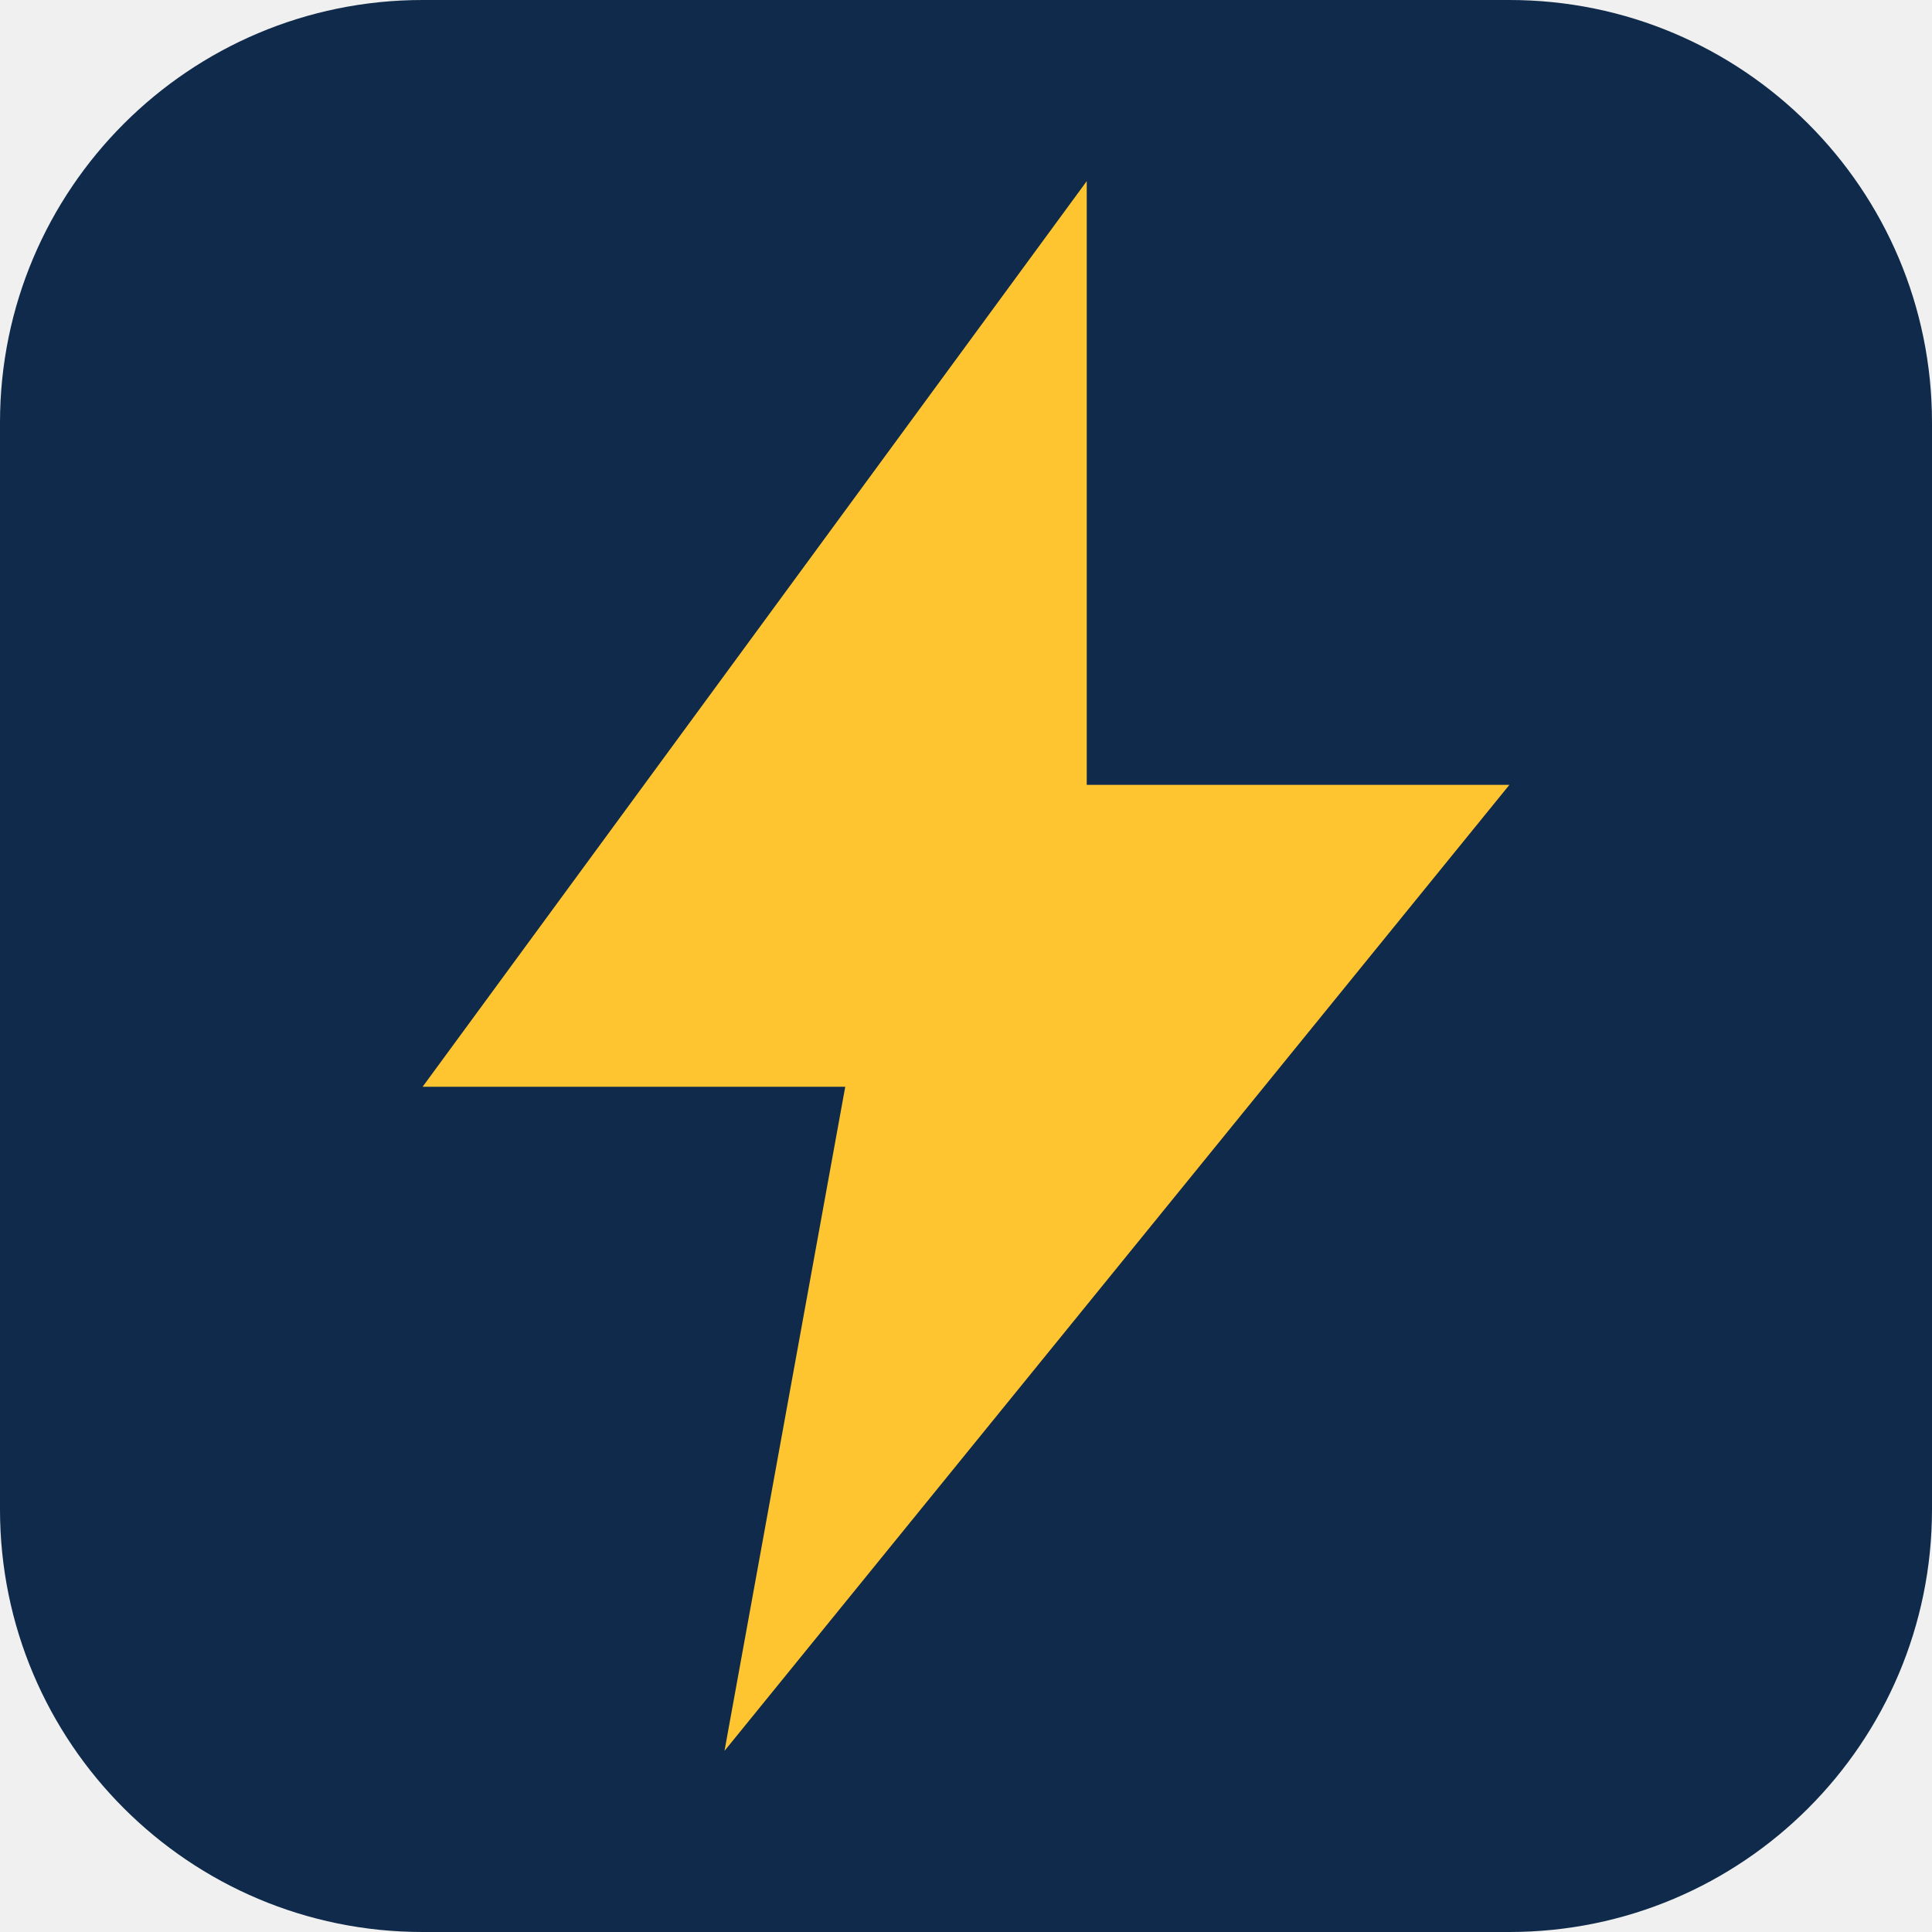
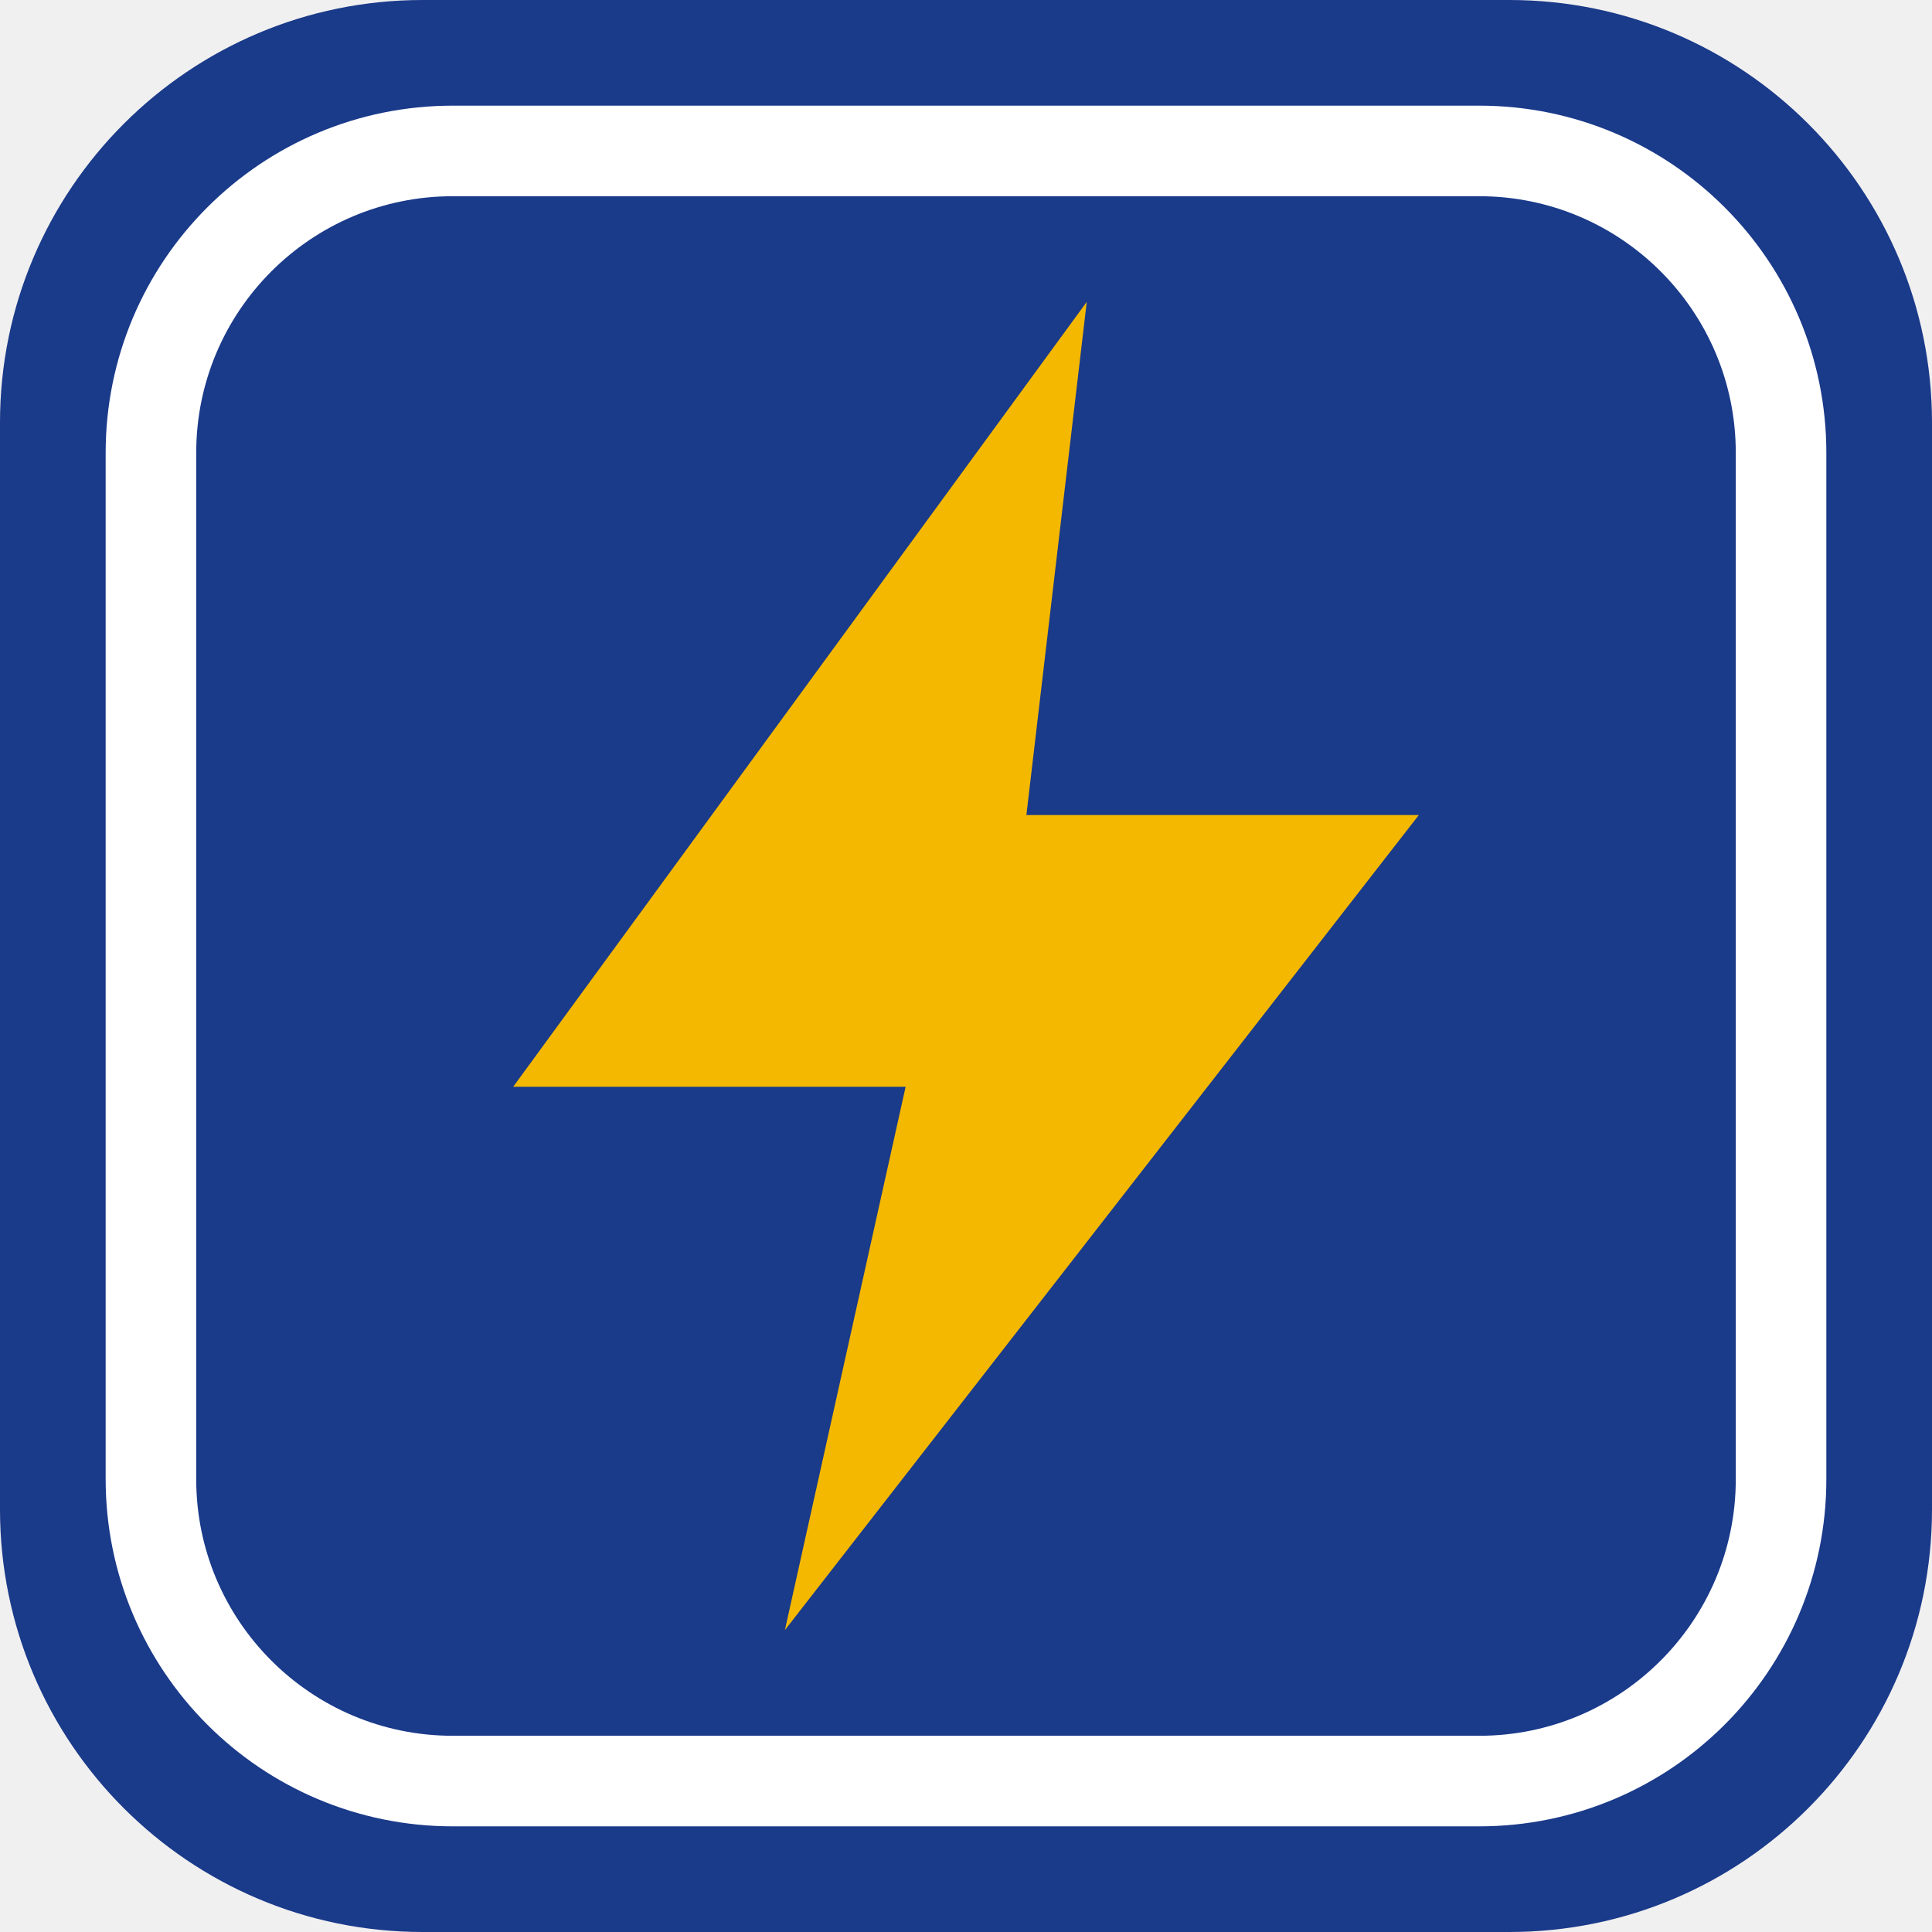
<svg xmlns="http://www.w3.org/2000/svg" viewBox="0 0 64 64">
-   <rect width="64" height="64" rx="14" fill="#0f2a4a" />
-   <path d="M36 6 14 36h14l-4 22 26-32H36z" fill="#ffc531" />
+   <rect width="64" height="64" rx="14" fill="#1a3a8a" />
+   <rect x="5" y="5" width="54" height="54" rx="10" fill="none" stroke="#fff" stroke-width="3" />
+   <path d="M36 10 17 36h13l-4 18 21-27H34z" fill="#f5b800" />
</svg>
